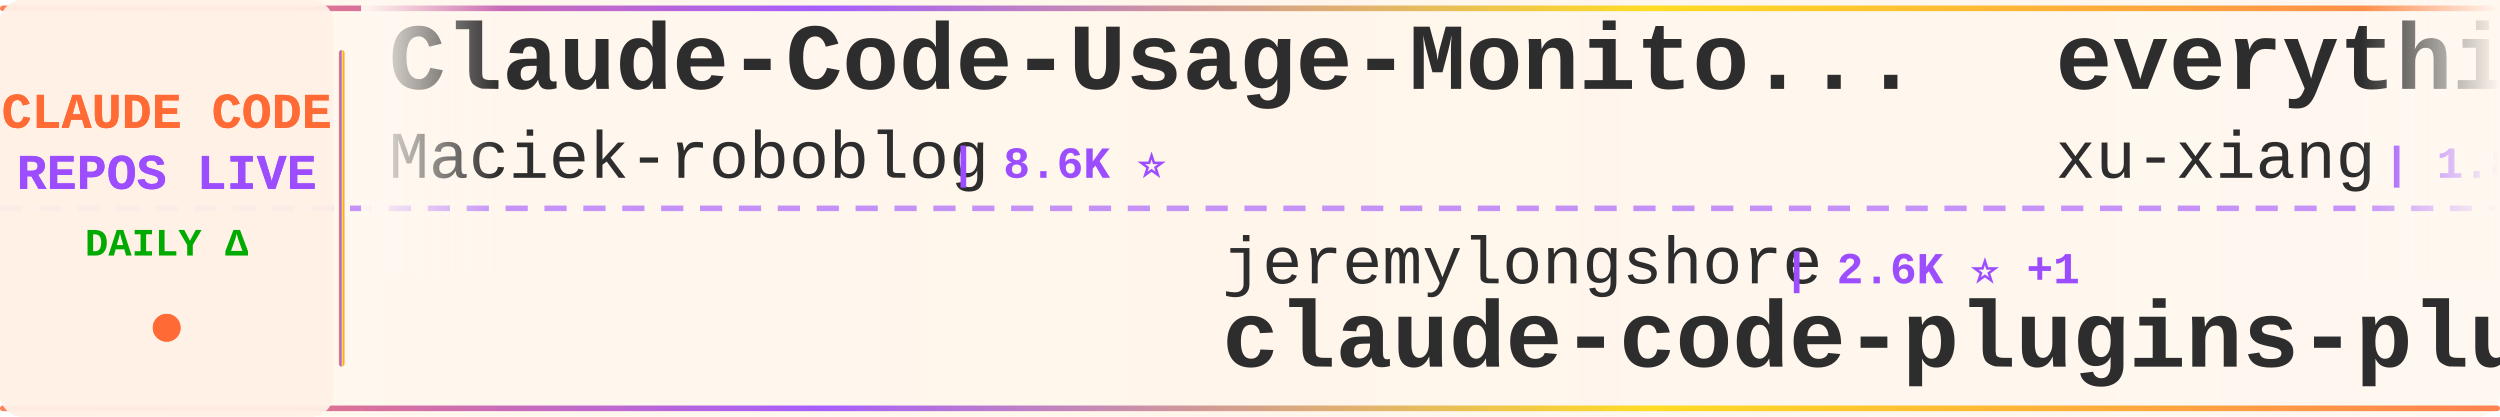
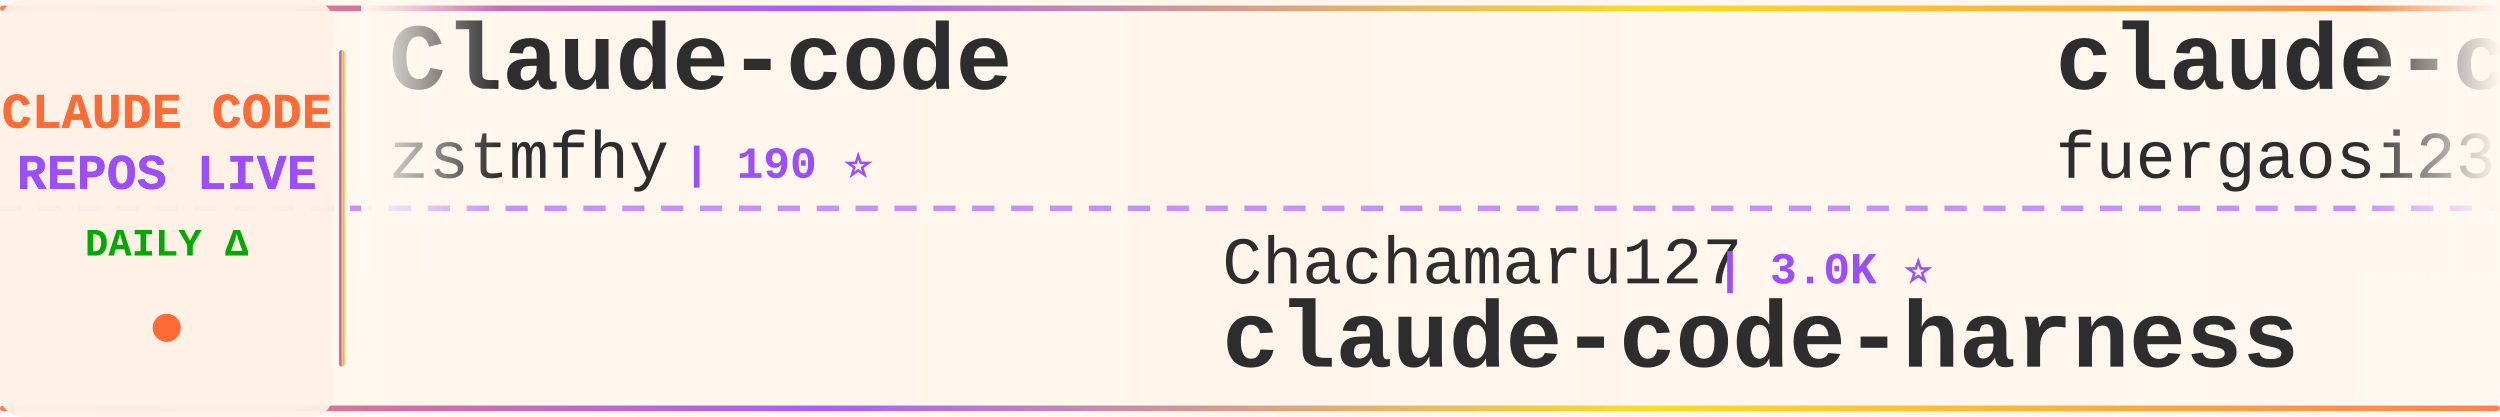
<svg xmlns="http://www.w3.org/2000/svg" width="900" height="150">
  <defs>
    <linearGradient id="tickerBg" x1="0%" y1="0%" x2="100%" y2="0%">
      <stop offset="0%" style="stop-color:#fff8f0;stop-opacity:0.98" />
      <stop offset="50%" style="stop-color:#fff5eb;stop-opacity:1" />
      <stop offset="100%" style="stop-color:#fff8f0;stop-opacity:0.98" />
    </linearGradient>
    <linearGradient id="borderGrad" x1="0%" y1="0%" x2="100%" y2="0%">
      <stop offset="0%" style="stop-color:#FF6B35;stop-opacity:0.85">
        <animate attributeName="stop-opacity" values="0.85;1;0.85" dur="2s" repeatCount="indefinite" />
      </stop>
      <stop offset="33%" style="stop-color:#9C4EFF;stop-opacity:0.9">
        <animate attributeName="stop-opacity" values="0.9;1;0.9" dur="2.2s" repeatCount="indefinite" />
      </stop>
      <stop offset="66%" style="stop-color:#FFD700;stop-opacity:0.85">
        <animate attributeName="stop-opacity" values="0.85;1;0.85" dur="1.8s" repeatCount="indefinite" />
      </stop>
      <stop offset="100%" style="stop-color:#FF6B35;stop-opacity:0.85">
        <animate attributeName="stop-opacity" values="0.85;1;0.85" dur="2s" repeatCount="indefinite" />
      </stop>
    </linearGradient>
    <filter id="textGlow">
      <feGaussianBlur stdDeviation="0.15" result="coloredBlur" />
      <feMerge>
        <feMergeNode in="coloredBlur" />
        <feMergeNode in="SourceGraphic" />
      </feMerge>
    </filter>
    <filter id="metricGlow">
      <feGaussianBlur stdDeviation="0.2" result="coloredBlur" />
      <feMerge>
        <feMergeNode in="coloredBlur" />
        <feMergeNode in="SourceGraphic" />
      </feMerge>
    </filter>
    <linearGradient id="leftFade" x1="0%" y1="0%" x2="100%" y2="0%">
      <stop offset="0%" style="stop-color:#fff8f0;stop-opacity:1" />
      <stop offset="100%" style="stop-color:#fff8f0;stop-opacity:0" />
    </linearGradient>
    <linearGradient id="rightFade" x1="0%" y1="0%" x2="100%" y2="0%">
      <stop offset="0%" style="stop-color:#fff8f0;stop-opacity:0" />
      <stop offset="100%" style="stop-color:#fff8f0;stop-opacity:1" />
    </linearGradient>
  </defs>
  <rect width="900" height="150" fill="url(#tickerBg)" rx="8" />
  <rect x="0" y="2" width="900" height="2" fill="url(#borderGrad)" rx="1" />
  <rect x="0" y="146" width="900" height="2" fill="url(#borderGrad)" rx="1" />
  <line x1="0" y1="75" x2="900" y2="75" stroke="#9C4EFF" stroke-width="2" stroke-dasharray="8 6" opacity="0.6" />
  <rect x="0" y="0" width="120" height="150" fill="#fff0e6" opacity="0.95" rx="8" />
  <text x="60" y="46" font-family="'Courier New', monospace" font-size="18" font-weight="bold" fill="#FF6B35" text-anchor="middle" filter="url(#textGlow)">
    CLAUDE CODE
  </text>
  <text x="60" y="68" font-family="'Courier New', monospace" font-size="18" font-weight="bold" fill="#9C4EFF" text-anchor="middle" filter="url(#textGlow)">
    REPOS LIVE
  </text>
  <text x="60" y="92" font-family="'Courier New', monospace" font-size="14" font-weight="bold" fill="#00aa00" text-anchor="middle">
    DAILY Δ
  </text>
  <circle cx="60" cy="118" r="5" fill="#FF6B35" filter="url(#metricGlow)">
    <animate attributeName="r" values="4;6;4" dur="1.5s" repeatCount="indefinite" />
    <animate attributeName="opacity" values="0.6;1;0.6" dur="1.5s" repeatCount="indefinite" />
  </circle>
  <rect x="122" y="18" width="2" height="114" fill="url(#borderGrad)" rx="1" />
  <clipPath id="tickerClip">
    <rect x="130" y="0" width="770" height="150" />
  </clipPath>
  <g clip-path="url(#tickerClip)">
    <g id="tickerItems">
      <animateTransform attributeName="transform" attributeType="XML" type="translate" from="0 0" to="-3000 0" dur="54s" repeatCount="indefinite" />
      <g transform="translate(0, 0)">
-         <text x="140" y="32" font-family="'Courier New', monospace" font-size="34" font-weight="bold" fill="#2d2d2d">Claude-Code-Usage-Monito...</text>
-         <text x="140" y="64" font-family="'Courier New', monospace" font-size="24" font-weight="normal" fill="#2d2d2d" opacity="1.0">Maciek-roboblog</text>
-         <text x="342" y="64" font-family="'Courier New', monospace" font-size="16" font-weight="bold" fill="#9C4EFF"> | 8.6K ⭐</text>
+         <text x="140" y="32" font-family="'Courier New', monospace" font-size="34" font-weight="bold" fill="#2d2d2d">Claude-code</text>
+         <text x="140" y="64" font-family="'Courier New', monospace" font-size="24" font-weight="normal" fill="#2d2d2d" opacity="1.0">zstmfhy</text>
+         <text x="246" y="64" font-family="'Courier New', monospace" font-size="16" font-weight="bold" fill="#9C4EFF"> | 190 ⭐</text>
      </g>
      <g transform="translate(300, 0)">
-         <text x="140" y="102" font-family="'Courier New', monospace" font-size="24" font-weight="normal" fill="#2d2d2d" opacity="1.0">jeremylongshore</text>
-         <text x="342" y="102" font-family="'Courier New', monospace" font-size="16" font-weight="bold" fill="#9C4EFF"> | 2.6K ⭐ +1</text>
-         <text x="140" y="132" font-family="'Courier New', monospace" font-size="34" font-weight="bold" fill="#2d2d2d">claude-code-plugins-plus...</text>
+         <text x="140" y="102" font-family="'Courier New', monospace" font-size="24" font-weight="normal" fill="#2d2d2d" opacity="1.0">Chachamaru127</text>
+         <text x="318" y="102" font-family="'Courier New', monospace" font-size="16" font-weight="bold" fill="#9C4EFF"> | 3.0K ⭐</text>
+         <text x="140" y="132" font-family="'Courier New', monospace" font-size="34" font-weight="bold" fill="#2d2d2d">claude-code-harness</text>
      </g>
      <g transform="translate(600, 0)">
-         <text x="140" y="32" font-family="'Courier New', monospace" font-size="34" font-weight="bold" fill="#2d2d2d">everything-claude-code-z...</text>
-         <text x="140" y="64" font-family="'Courier New', monospace" font-size="24" font-weight="normal" fill="#2d2d2d" opacity="1.0">xu-xiang</text>
-         <text x="258" y="64" font-family="'Courier New', monospace" font-size="16" font-weight="bold" fill="#9C4EFF"> | 1.8K ⭐</text>
+         <text x="140" y="32" font-family="'Courier New', monospace" font-size="34" font-weight="bold" fill="#2d2d2d">claude-code-proxy</text>
+         <text x="140" y="64" font-family="'Courier New', monospace" font-size="24" font-weight="normal" fill="#2d2d2d" opacity="1.0">fuergaosi233</text>
+         <text x="306" y="64" font-family="'Courier New', monospace" font-size="16" font-weight="bold" fill="#9C4EFF"> | 2.8K ⭐ -1</text>
      </g>
      <g transform="translate(900, 0)">
-         <text x="140" y="102" font-family="'Courier New', monospace" font-size="24" font-weight="normal" fill="#2d2d2d" opacity="1.0">liuup</text>
-         <text x="222" y="102" font-family="'Courier New', monospace" font-size="16" font-weight="bold" fill="#9C4EFF"> | 3.7K ⭐ +1</text>
-         <text x="140" y="132" font-family="'Courier New', monospace" font-size="34" font-weight="bold" fill="#2d2d2d">claude-code-analysis</text>
+         <text x="140" y="102" font-family="'Courier New', monospace" font-size="24" font-weight="normal" fill="#2d2d2d" opacity="1.0">pedrohcgs</text>
+         <text x="270" y="102" font-family="'Courier New', monospace" font-size="16" font-weight="bold" fill="#9C4EFF"> | 1.4K ⭐</text>
+         <text x="140" y="132" font-family="'Courier New', monospace" font-size="34" font-weight="bold" fill="#2d2d2d">claude-code-my-workflow</text>
      </g>
      <g transform="translate(1200, 0)">
-         <text x="140" y="32" font-family="'Courier New', monospace" font-size="34" font-weight="bold" fill="#2d2d2d">claude-code-local</text>
-         <text x="140" y="64" font-family="'Courier New', monospace" font-size="24" font-weight="normal" fill="#2d2d2d" opacity="1.0">nicedreamzapp</text>
-         <text x="318" y="64" font-family="'Courier New', monospace" font-size="16" font-weight="bold" fill="#9C4EFF"> | 3.1K ⭐ +9</text>
+         <text x="140" y="32" font-family="'Courier New', monospace" font-size="34" font-weight="bold" fill="#2d2d2d">claude-code-router</text>
+         <text x="140" y="64" font-family="'Courier New', monospace" font-size="24" font-weight="normal" fill="#2d2d2d" opacity="1.0">musistudio</text>
+         <text x="282" y="64" font-family="'Courier New', monospace" font-size="16" font-weight="bold" fill="#9C4EFF"> | 36.4K ⭐ +3</text>
      </g>
      <g transform="translate(1500, 0)">
-         <text x="140" y="102" font-family="'Courier New', monospace" font-size="24" font-weight="normal" fill="#2d2d2d" opacity="1.0">lintsinghua</text>
-         <text x="294" y="102" font-family="'Courier New', monospace" font-size="16" font-weight="bold" fill="#9C4EFF"> | 4.1K ⭐</text>
-         <text x="140" y="132" font-family="'Courier New', monospace" font-size="34" font-weight="bold" fill="#2d2d2d">claude-code-book</text>
+         <text x="140" y="102" font-family="'Courier New', monospace" font-size="24" font-weight="normal" fill="#2d2d2d" opacity="1.0">ChrisWiles</text>
+         <text x="282" y="102" font-family="'Courier New', monospace" font-size="16" font-weight="bold" fill="#9C4EFF"> | 6.0K ⭐</text>
+         <text x="140" y="132" font-family="'Courier New', monospace" font-size="34" font-weight="bold" fill="#2d2d2d">claude-code-showcase</text>
      </g>
      <g transform="translate(1800, 0)">
-         <text x="140" y="32" font-family="'Courier New', monospace" font-size="34" font-weight="bold" fill="#2d2d2d">claude-code-reverse</text>
-         <text x="140" y="64" font-family="'Courier New', monospace" font-size="24" font-weight="normal" fill="#2d2d2d" opacity="1.0">Yuyz0112</text>
-         <text x="258" y="64" font-family="'Courier New', monospace" font-size="16" font-weight="bold" fill="#9C4EFF"> | 2.4K ⭐</text>
+         <text x="140" y="32" font-family="'Courier New', monospace" font-size="34" font-weight="bold" fill="#2d2d2d">claude-code-templates</text>
+         <text x="140" y="64" font-family="'Courier New', monospace" font-size="24" font-weight="normal" fill="#2d2d2d" opacity="1.0">davila7</text>
+         <text x="246" y="64" font-family="'Courier New', monospace" font-size="16" font-weight="bold" fill="#9C4EFF"> | 30.1K ⭐ -3</text>
      </g>
      <g transform="translate(2100, 0)">
-         <text x="140" y="102" font-family="'Courier New', monospace" font-size="24" font-weight="normal" fill="#2d2d2d" opacity="1.0">repowise-dev</text>
-         <text x="306" y="102" font-family="'Courier New', monospace" font-size="16" font-weight="bold" fill="#9C4EFF"> | 1.2K ⭐</text>
-         <text x="140" y="132" font-family="'Courier New', monospace" font-size="34" font-weight="bold" fill="#2d2d2d">claude-code-prompts</text>
+         <text x="140" y="102" font-family="'Courier New', monospace" font-size="24" font-weight="normal" fill="#2d2d2d" opacity="1.0">disler</text>
+         <text x="234" y="102" font-family="'Courier New', monospace" font-size="16" font-weight="bold" fill="#9C4EFF"> | 1.6K ⭐</text>
+         <text x="140" y="132" font-family="'Courier New', monospace" font-size="34" font-weight="bold" fill="#2d2d2d">pi-vs-claude-code</text>
      </g>
      <g transform="translate(2400, 0)">
-         <text x="140" y="32" font-family="'Courier New', monospace" font-size="34" font-weight="bold" fill="#2d2d2d">pi-vs-claude-code</text>
-         <text x="140" y="64" font-family="'Courier New', monospace" font-size="24" font-weight="normal" fill="#2d2d2d" opacity="1.0">disler</text>
-         <text x="234" y="64" font-family="'Courier New', monospace" font-size="16" font-weight="bold" fill="#9C4EFF"> | 1.6K ⭐ +2</text>
+         <text x="140" y="32" font-family="'Courier New', monospace" font-size="34" font-weight="bold" fill="#2d2d2d">claude-code-tips</text>
+         <text x="140" y="64" font-family="'Courier New', monospace" font-size="24" font-weight="normal" fill="#2d2d2d" opacity="1.0">ykdojo</text>
+         <text x="234" y="64" font-family="'Courier New', monospace" font-size="16" font-weight="bold" fill="#9C4EFF"> | 9.6K ⭐ +3</text>
      </g>
      <g transform="translate(2700, 0)">
-         <text x="140" y="102" font-family="'Courier New', monospace" font-size="24" font-weight="normal" fill="#2d2d2d" opacity="1.0">AICoderTudou</text>
-         <text x="306" y="102" font-family="'Courier New', monospace" font-size="16" font-weight="bold" fill="#9C4EFF"> | 497 ⭐</text>
-         <text x="140" y="132" font-family="'Courier New', monospace" font-size="34" font-weight="bold" fill="#2d2d2d">claude-code-tudou</text>
+         <text x="140" y="102" font-family="'Courier New', monospace" font-size="24" font-weight="normal" fill="#2d2d2d" opacity="1.0">sugyan</text>
+         <text x="234" y="102" font-family="'Courier New', monospace" font-size="16" font-weight="bold" fill="#9C4EFF"> | 1.1K ⭐</text>
+         <text x="140" y="132" font-family="'Courier New', monospace" font-size="34" font-weight="bold" fill="#2d2d2d">claude-code-webui</text>
      </g>
      <g transform="translate(3000, 0)">
-         <text x="140" y="32" font-family="'Courier New', monospace" font-size="34" font-weight="bold" fill="#2d2d2d">Claude-Code-Usage-Monito...</text>
-         <text x="140" y="64" font-family="'Courier New', monospace" font-size="24" font-weight="normal" fill="#2d2d2d" opacity="1.0">Maciek-roboblog</text>
-         <text x="342" y="64" font-family="'Courier New', monospace" font-size="16" font-weight="bold" fill="#9C4EFF"> | 8.6K ⭐</text>
+         <text x="140" y="32" font-family="'Courier New', monospace" font-size="34" font-weight="bold" fill="#2d2d2d">Claude-code</text>
+         <text x="140" y="64" font-family="'Courier New', monospace" font-size="24" font-weight="normal" fill="#2d2d2d" opacity="1.0">zstmfhy</text>
+         <text x="246" y="64" font-family="'Courier New', monospace" font-size="16" font-weight="bold" fill="#9C4EFF"> | 190 ⭐</text>
      </g>
      <g transform="translate(3300, 0)">
-         <text x="140" y="102" font-family="'Courier New', monospace" font-size="24" font-weight="normal" fill="#2d2d2d" opacity="1.0">jeremylongshore</text>
-         <text x="342" y="102" font-family="'Courier New', monospace" font-size="16" font-weight="bold" fill="#9C4EFF"> | 2.6K ⭐ +1</text>
-         <text x="140" y="132" font-family="'Courier New', monospace" font-size="34" font-weight="bold" fill="#2d2d2d">claude-code-plugins-plus...</text>
+         <text x="140" y="102" font-family="'Courier New', monospace" font-size="24" font-weight="normal" fill="#2d2d2d" opacity="1.0">Chachamaru127</text>
+         <text x="318" y="102" font-family="'Courier New', monospace" font-size="16" font-weight="bold" fill="#9C4EFF"> | 3.0K ⭐</text>
+         <text x="140" y="132" font-family="'Courier New', monospace" font-size="34" font-weight="bold" fill="#2d2d2d">claude-code-harness</text>
      </g>
      <g transform="translate(3600, 0)">
-         <text x="140" y="32" font-family="'Courier New', monospace" font-size="34" font-weight="bold" fill="#2d2d2d">everything-claude-code-z...</text>
-         <text x="140" y="64" font-family="'Courier New', monospace" font-size="24" font-weight="normal" fill="#2d2d2d" opacity="1.0">xu-xiang</text>
-         <text x="258" y="64" font-family="'Courier New', monospace" font-size="16" font-weight="bold" fill="#9C4EFF"> | 1.8K ⭐</text>
+         <text x="140" y="32" font-family="'Courier New', monospace" font-size="34" font-weight="bold" fill="#2d2d2d">claude-code-proxy</text>
+         <text x="140" y="64" font-family="'Courier New', monospace" font-size="24" font-weight="normal" fill="#2d2d2d" opacity="1.0">fuergaosi233</text>
+         <text x="306" y="64" font-family="'Courier New', monospace" font-size="16" font-weight="bold" fill="#9C4EFF"> | 2.8K ⭐ -1</text>
      </g>
      <g transform="translate(3900, 0)">
-         <text x="140" y="102" font-family="'Courier New', monospace" font-size="24" font-weight="normal" fill="#2d2d2d" opacity="1.0">liuup</text>
-         <text x="222" y="102" font-family="'Courier New', monospace" font-size="16" font-weight="bold" fill="#9C4EFF"> | 3.7K ⭐ +1</text>
-         <text x="140" y="132" font-family="'Courier New', monospace" font-size="34" font-weight="bold" fill="#2d2d2d">claude-code-analysis</text>
+         <text x="140" y="102" font-family="'Courier New', monospace" font-size="24" font-weight="normal" fill="#2d2d2d" opacity="1.0">pedrohcgs</text>
+         <text x="270" y="102" font-family="'Courier New', monospace" font-size="16" font-weight="bold" fill="#9C4EFF"> | 1.4K ⭐</text>
+         <text x="140" y="132" font-family="'Courier New', monospace" font-size="34" font-weight="bold" fill="#2d2d2d">claude-code-my-workflow</text>
      </g>
    </g>
  </g>
  <rect x="130" y="0" width="50" height="100" fill="url(#leftFade)" />
  <rect x="850" y="0" width="50" height="100" fill="url(#rightFade)" />
</svg>
